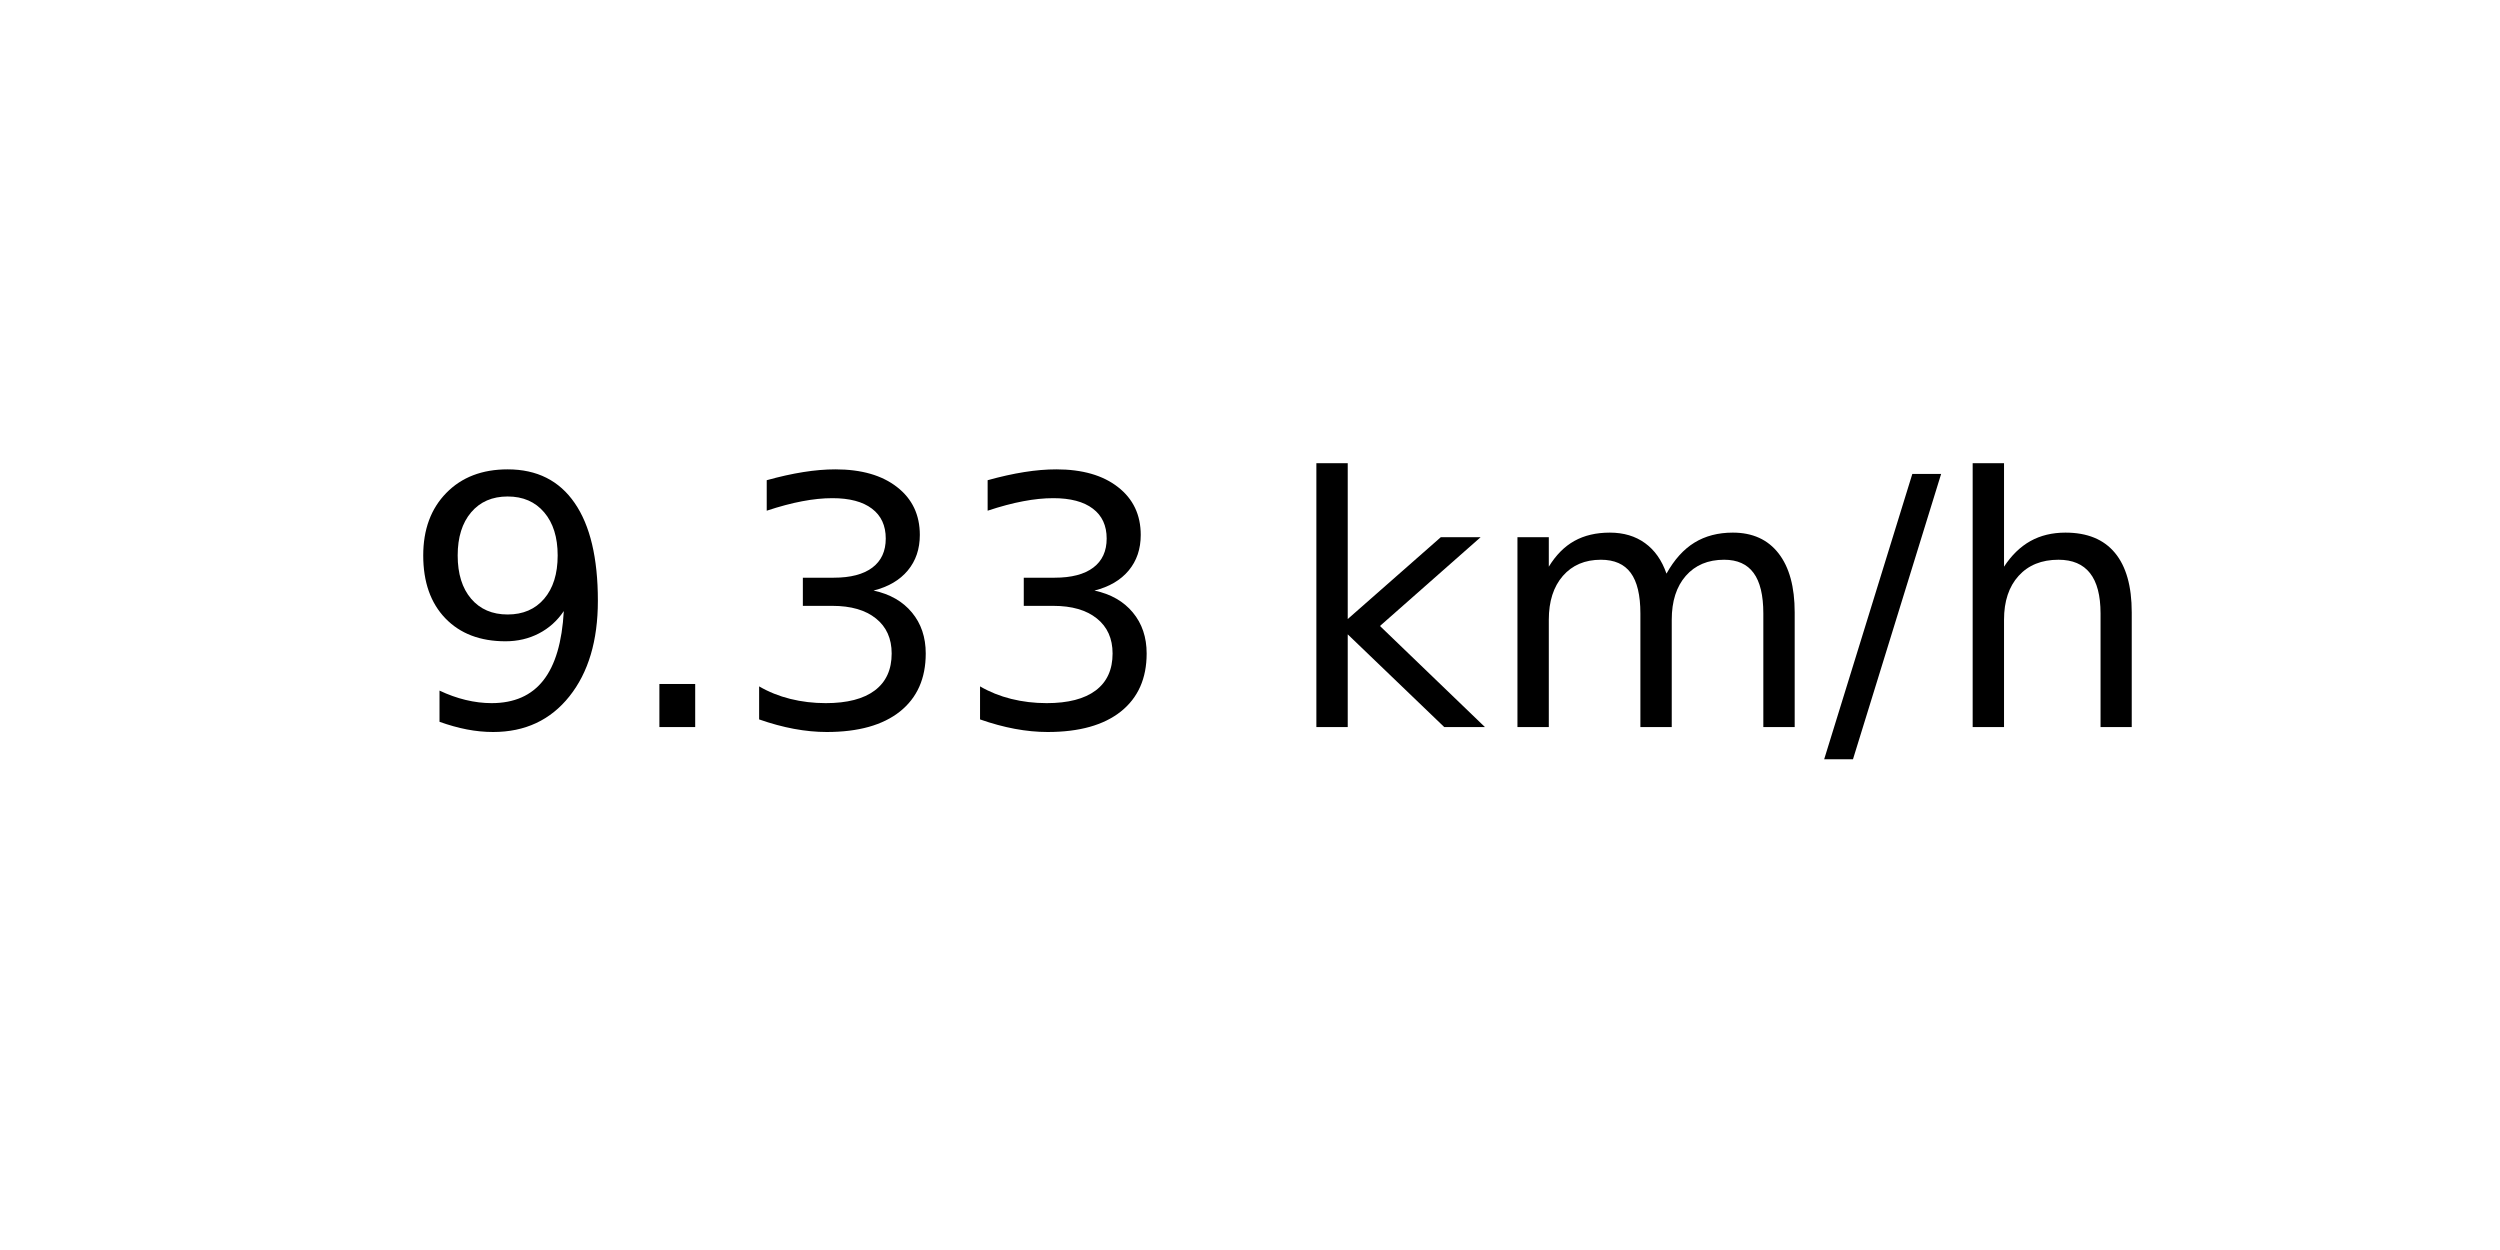
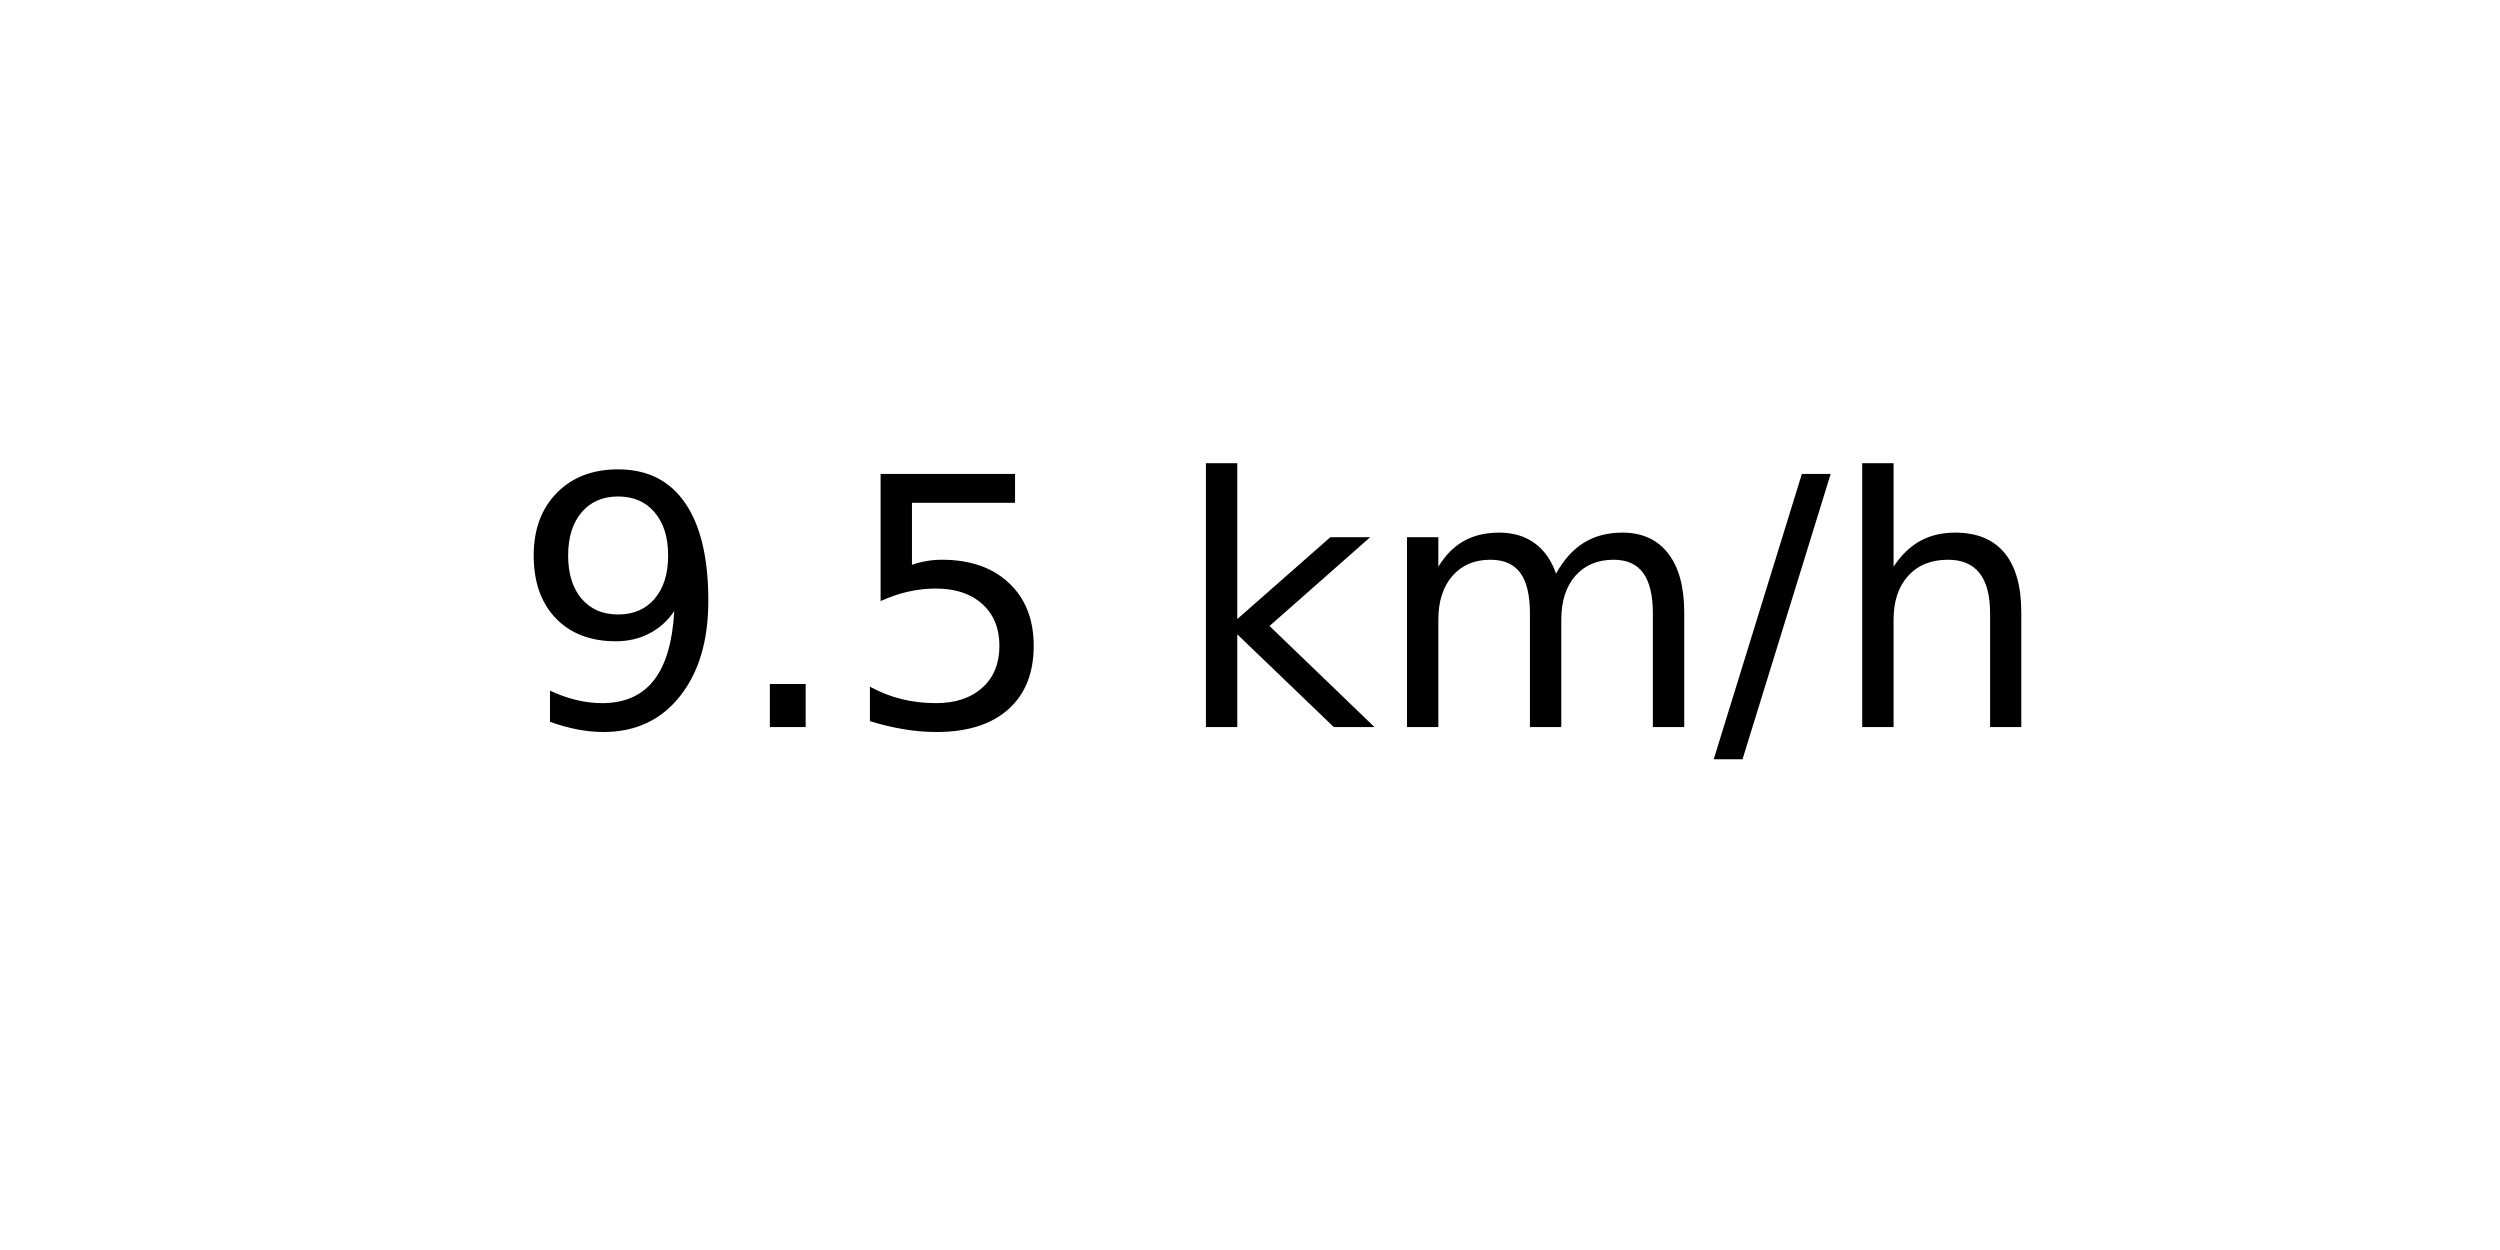
<svg xmlns="http://www.w3.org/2000/svg" xmlns:xlink="http://www.w3.org/1999/xlink" width="72pt" height="36pt" viewBox="0 0 72 36" version="1.1">
  <defs>
    <style type="text/css">*{stroke-linejoin: round; stroke-linecap: butt}</style>
  </defs>
  <g id="figure_1">
    <g id="axes_1">
      <g id="text_1">
-         <g transform="translate(11.55937 20.93937) scale(0.1 -0.1)">
+         <g transform="translate(14.74062 20.93937) scale(0.1 -0.1)">
          <defs>
            <path id="DejaVuSans-39" d="M 703 97  L 703 672  Q 941 559 1184 500  Q 1428 441 1663 441  Q 2288 441 2617 861  Q 2947 1281 2994 2138  Q 2813 1869 2534 1725  Q 2256 1581 1919 1581  Q 1219 1581 811 2004  Q 403 2428 403 3163  Q 403 3881 828 4315  Q 1253 4750 1959 4750  Q 2769 4750 3195 4129  Q 3622 3509 3622 2328  Q 3622 1225 3098 567  Q 2575 -91 1691 -91  Q 1453 -91 1209 -44  Q 966 3 703 97  z M 1959 2075  Q 2384 2075 2632 2365  Q 2881 2656 2881 3163  Q 2881 3666 2632 3958  Q 2384 4250 1959 4250  Q 1534 4250 1286 3958  Q 1038 3666 1038 3163  Q 1038 2656 1286 2365  Q 1534 2075 1959 2075  z " transform="scale(0.015625)" />
            <path id="DejaVuSans-2e" d="M 684 794  L 1344 794  L 1344 0  L 684 0  L 684 794  z " transform="scale(0.015625)" />
-             <path id="DejaVuSans-33" d="M 2597 2516  Q 3050 2419 3304 2112  Q 3559 1806 3559 1356  Q 3559 666 3084 287  Q 2609 -91 1734 -91  Q 1441 -91 1130 -33  Q 819 25 488 141  L 488 750  Q 750 597 1062 519  Q 1375 441 1716 441  Q 2309 441 2620 675  Q 2931 909 2931 1356  Q 2931 1769 2642 2001  Q 2353 2234 1838 2234  L 1294 2234  L 1294 2753  L 1863 2753  Q 2328 2753 2575 2939  Q 2822 3125 2822 3475  Q 2822 3834 2567 4026  Q 2313 4219 1838 4219  Q 1578 4219 1281 4162  Q 984 4106 628 3988  L 628 4550  Q 988 4650 1302 4700  Q 1616 4750 1894 4750  Q 2613 4750 3031 4423  Q 3450 4097 3450 3541  Q 3450 3153 3228 2886  Q 3006 2619 2597 2516  z " transform="scale(0.015625)" />
+             <path id="DejaVuSans-35" d="M 691 4666  L 3169 4666  L 3169 4134  L 1269 4134  L 1269 2991  Q 1406 3038 1543 3061  Q 1681 3084 1819 3084  Q 2600 3084 3056 2656  Q 3513 2228 3513 1497  Q 3513 744 3044 326  Q 2575 -91 1722 -91  Q 1428 -91 1123 -41  Q 819 9 494 109  L 494 744  Q 775 591 1075 516  Q 1375 441 1709 441  Q 2250 441 2565 725  Q 2881 1009 2881 1497  Q 2881 1984 2565 2268  Q 2250 2553 1709 2553  Q 1456 2553 1204 2497  Q 953 2441 691 2322  L 691 4666  z " transform="scale(0.015625)" />
            <path id="DejaVuSans-20" transform="scale(0.015625)" />
            <path id="DejaVuSans-6b" d="M 581 4863  L 1159 4863  L 1159 1991  L 2875 3500  L 3609 3500  L 1753 1863  L 3688 0  L 2938 0  L 1159 1709  L 1159 0  L 581 0  L 581 4863  z " transform="scale(0.015625)" />
            <path id="DejaVuSans-6d" d="M 3328 2828  Q 3544 3216 3844 3400  Q 4144 3584 4550 3584  Q 5097 3584 5394 3201  Q 5691 2819 5691 2113  L 5691 0  L 5113 0  L 5113 2094  Q 5113 2597 4934 2840  Q 4756 3084 4391 3084  Q 3944 3084 3684 2787  Q 3425 2491 3425 1978  L 3425 0  L 2847 0  L 2847 2094  Q 2847 2600 2669 2842  Q 2491 3084 2119 3084  Q 1678 3084 1418 2786  Q 1159 2488 1159 1978  L 1159 0  L 581 0  L 581 3500  L 1159 3500  L 1159 2956  Q 1356 3278 1631 3431  Q 1906 3584 2284 3584  Q 2666 3584 2933 3390  Q 3200 3197 3328 2828  z " transform="scale(0.015625)" />
            <path id="DejaVuSans-2f" d="M 1625 4666  L 2156 4666  L 531 -594  L 0 -594  L 1625 4666  z " transform="scale(0.015625)" />
            <path id="DejaVuSans-68" d="M 3513 2113  L 3513 0  L 2938 0  L 2938 2094  Q 2938 2591 2744 2837  Q 2550 3084 2163 3084  Q 1697 3084 1428 2787  Q 1159 2491 1159 1978  L 1159 0  L 581 0  L 581 4863  L 1159 4863  L 1159 2956  Q 1366 3272 1645 3428  Q 1925 3584 2291 3584  Q 2894 3584 3203 3211  Q 3513 2838 3513 2113  z " transform="scale(0.015625)" />
          </defs>
          <use xlink:href="#DejaVuSans-39" />
          <use xlink:href="#DejaVuSans-2e" x="63.623" />
-           <use xlink:href="#DejaVuSans-33" x="95.41" />
-           <use xlink:href="#DejaVuSans-33" x="159.033" />
-           <use xlink:href="#DejaVuSans-20" x="222.656" />
-           <use xlink:href="#DejaVuSans-6b" x="254.443" />
-           <use xlink:href="#DejaVuSans-6d" x="312.354" />
-           <use xlink:href="#DejaVuSans-2f" x="409.766" />
-           <use xlink:href="#DejaVuSans-68" x="443.457" />
+           <use xlink:href="#DejaVuSans-35" x="95.41" />
+           <use xlink:href="#DejaVuSans-20" x="159.033" />
+           <use xlink:href="#DejaVuSans-6b" x="190.82" />
+           <use xlink:href="#DejaVuSans-6d" x="248.73" />
+           <use xlink:href="#DejaVuSans-2f" x="346.143" />
+           <use xlink:href="#DejaVuSans-68" x="379.834" />
        </g>
      </g>
    </g>
  </g>
</svg>
